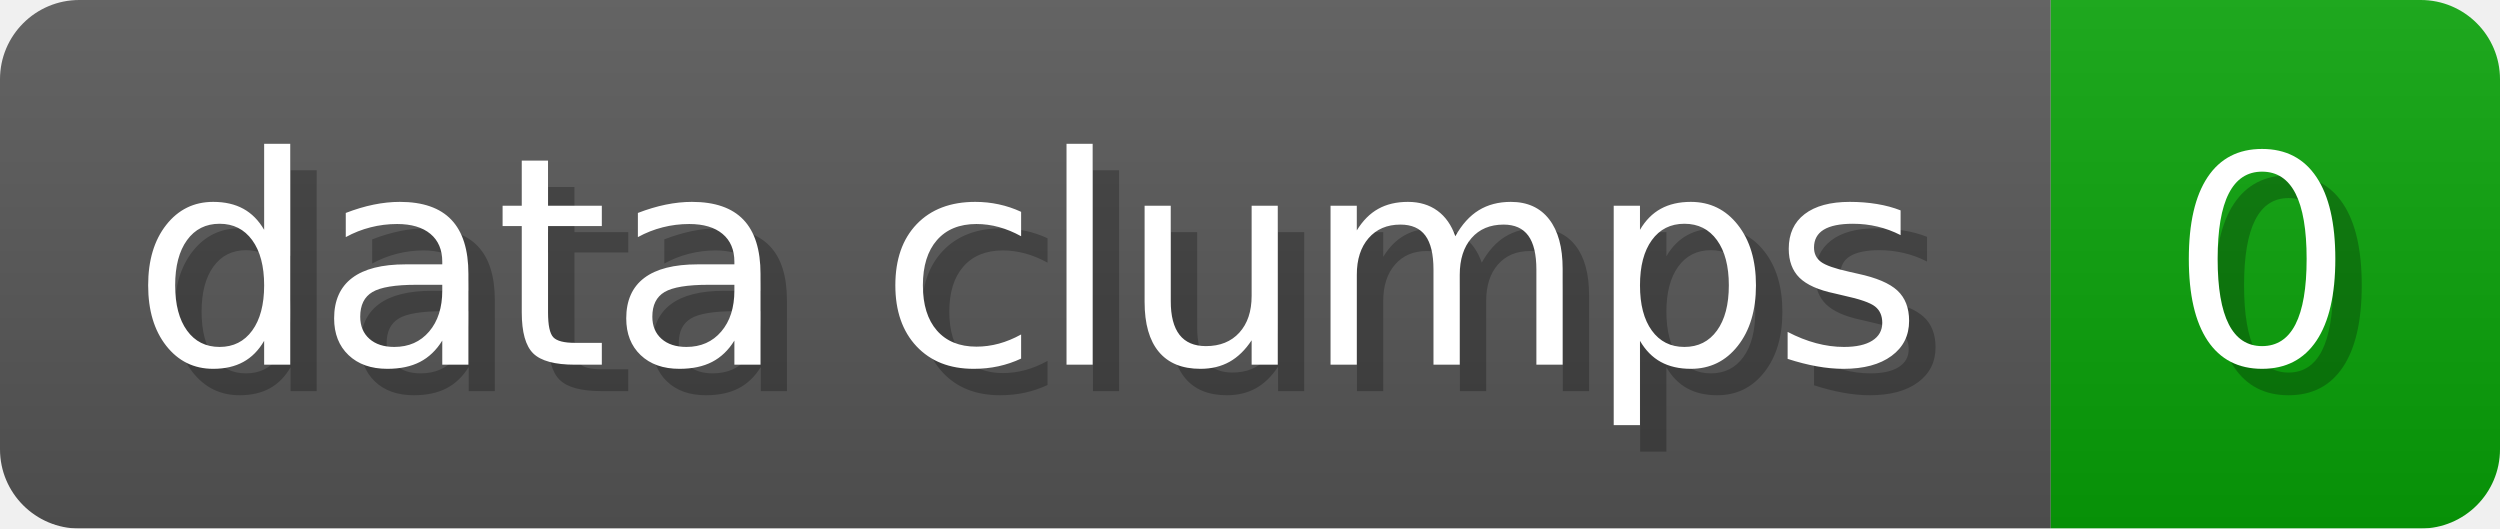
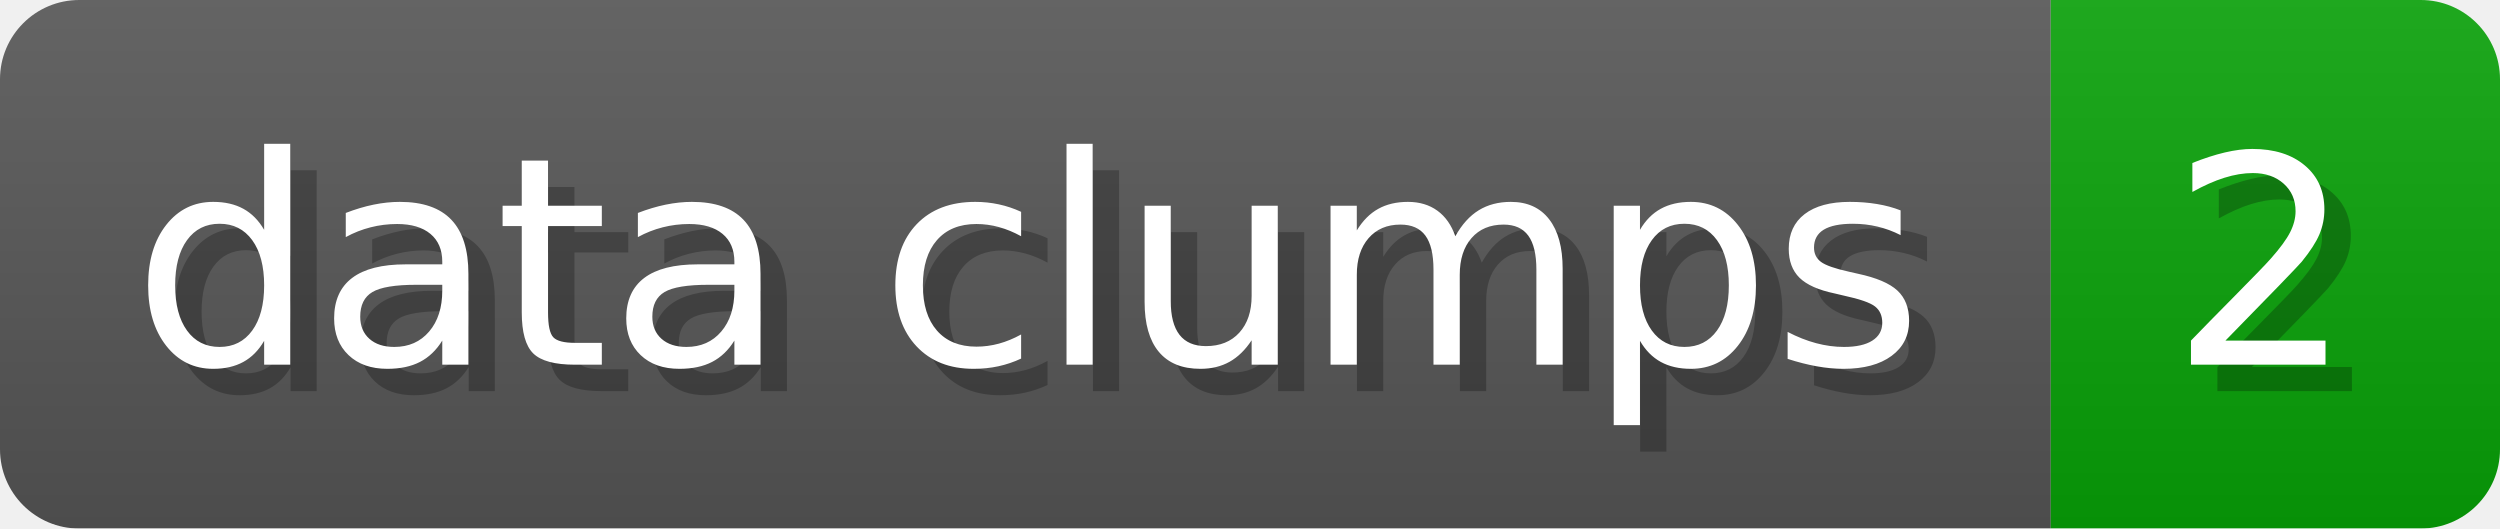
- <svg xmlns="http://www.w3.org/2000/svg" width="94.6" height="20" viewBox="0 0 946 200" role="img" aria-label="data clumps: 0">
+ <svg xmlns="http://www.w3.org/2000/svg" width="94.6" height="20" viewBox="0 0 946 200" role="img" aria-label="data clumps: 2">
  <linearGradient id="a" x2="0" y2="100%">
    <stop offset="0" stop-opacity=".1" stop-color="#EEE" />
    <stop offset="1" stop-opacity=".1" />
  </linearGradient>
  <mask id="m">
    <rect width="946" height="200" rx="30" fill="#FFF" />
  </mask>
  <g mask="url(#m)">
    <rect width="776" height="200" fill="#555" />
    <rect width="170" height="200" fill="#08A008" x="776" />
    <rect width="946" height="200" fill="url(#a)" />
  </g>
  <g aria-hidden="true" fill="#fff" text-anchor="start" font-family="Verdana,DejaVu Sans,sans-serif" font-size="110">
    <text x="60" y="148" textLength="676" fill="#000" opacity="0.25">data clumps</text>
    <text x="50" y="138" textLength="676">data clumps</text>
-     <text x="831" y="148" textLength="70" fill="#000" opacity="0.25">0</text>
-     <text x="821" y="138" textLength="70">0</text>
+     <text x="831" y="148" textLength="70" fill="#000" opacity="0.25">2</text>
+     <text x="821" y="138" textLength="70">2</text>
  </g>
</svg>
